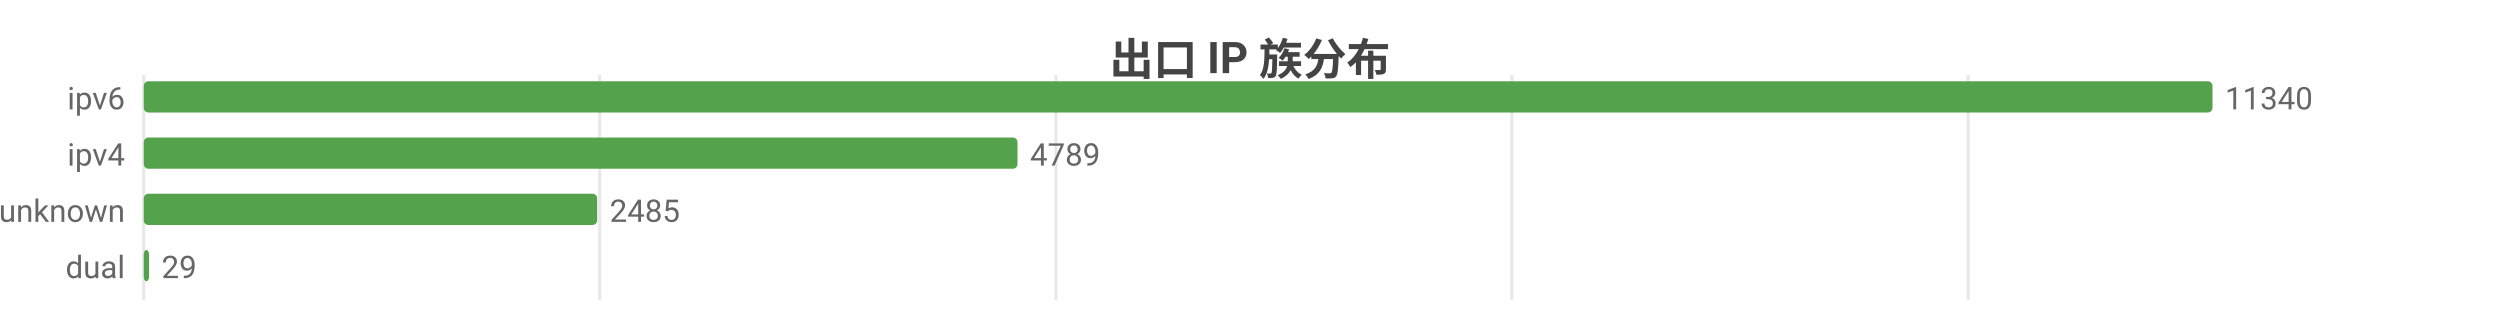
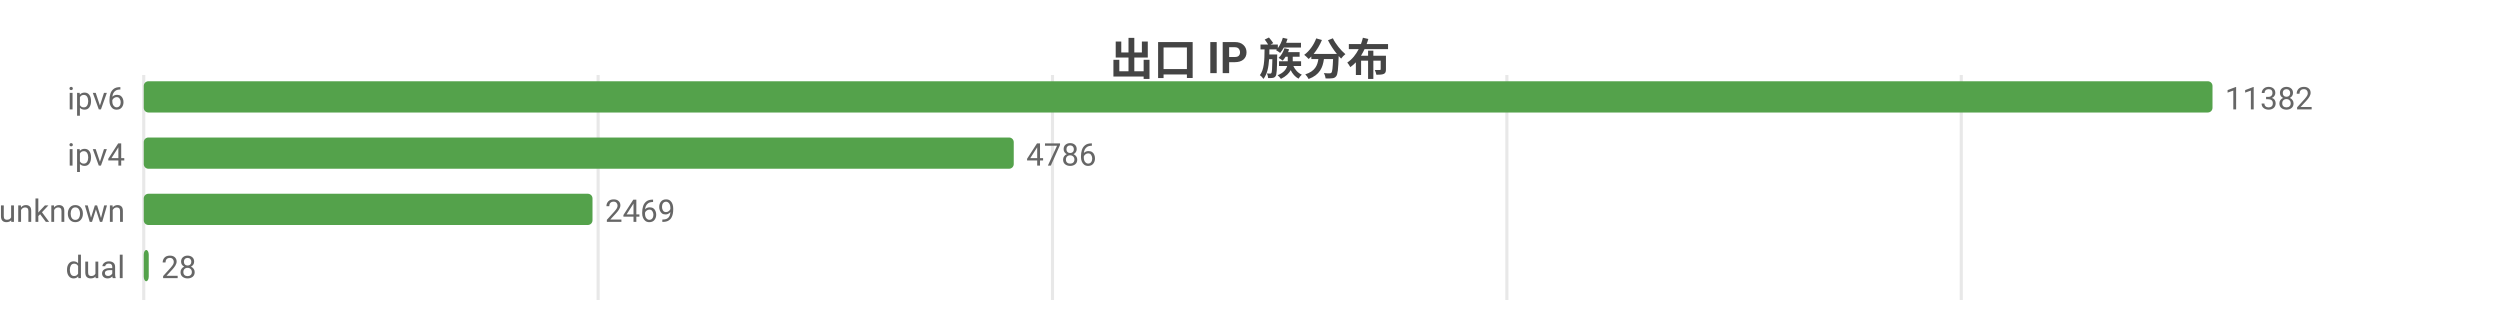
<svg xmlns="http://www.w3.org/2000/svg" width="800" height="104" viewBox="0 0 800 104">
  <rect width="800" height="104" fill="#ffffff" />
  <style>text{font-family:system-ui,-apple-system,'Segoe UI',Roboto,'PingFang SC','Microsoft YaHei','Noto Sans CJK SC',sans-serif}.g{stroke:#e8e8e8;stroke-width:1}.a{stroke:#999;stroke-width:1}.t{font-size:10px;fill:#666}.m{font-size:10px;text-anchor:middle;fill:#666}.e{font-size:10px;text-anchor:end;fill:#666}.l{font-size:11px;fill:#333}.tt{font-size:14px;font-weight:600;text-anchor:middle;fill:#444}.em{font-size:13px;text-anchor:middle;fill:#999}</style>
  <text class="tt" x="400.0" y="24">出口 IP 族分布</text>
  <line class="g" x1="46" y1="24" x2="46" y2="96" />
-   <line class="g" x1="191.9" y1="24" x2="191.9" y2="96" />
-   <line class="g" x1="337.9" y1="24" x2="337.9" y2="96" />
-   <line class="g" x1="483.8" y1="24" x2="483.8" y2="96" />
-   <line class="g" x1="629.8" y1="24" x2="629.8" y2="96" />
+   <line class="g" x1="191.4" y1="24" x2="191.4" y2="96" />
+   <line class="g" x1="336.8" y1="24" x2="336.8" y2="96" />
+   <line class="g" x1="482.2" y1="24" x2="482.2" y2="96" />
+   <line class="g" x1="627.6" y1="24" x2="627.6" y2="96" />
  <text class="e" x="40" y="35">ipv6</text>
  <rect x="46" y="26" width="662" height="10" fill="#54a24b" rx="1.5" />
-   <text class="t" x="712" y="35">11340</text>
+   <text class="t" x="712" y="35">11382</text>
  <text class="e" x="40" y="53">ipv4</text>
-   <rect x="46" y="44" width="279.6" height="10" fill="#54a24b" rx="1.5" />
-   <text class="t" x="329.6" y="53">4789</text>
+   <rect x="46" y="44" width="278.4" height="10" fill="#54a24b" rx="1.5" />
+   <text class="t" x="328.4" y="53">4786</text>
  <text class="e" x="40" y="71">unknown</text>
-   <rect x="46" y="62" width="145.1" height="10" fill="#54a24b" rx="1.5" />
-   <text class="t" x="195.1" y="71">2485</text>
+   <rect x="46" y="62" width="143.6" height="10" fill="#54a24b" rx="1.5" />
+   <text class="t" x="193.6" y="71">2469</text>
  <text class="e" x="40" y="89">dual</text>
-   <rect x="46" y="80" width="1.7" height="10" fill="#54a24b" rx="1.5" />
-   <text class="t" x="51.7" y="89">29</text>
+   <rect x="46" y="80" width="1.6" height="10" fill="#54a24b" rx="1.5" />
+   <text class="t" x="51.6" y="89">28</text>
</svg>
